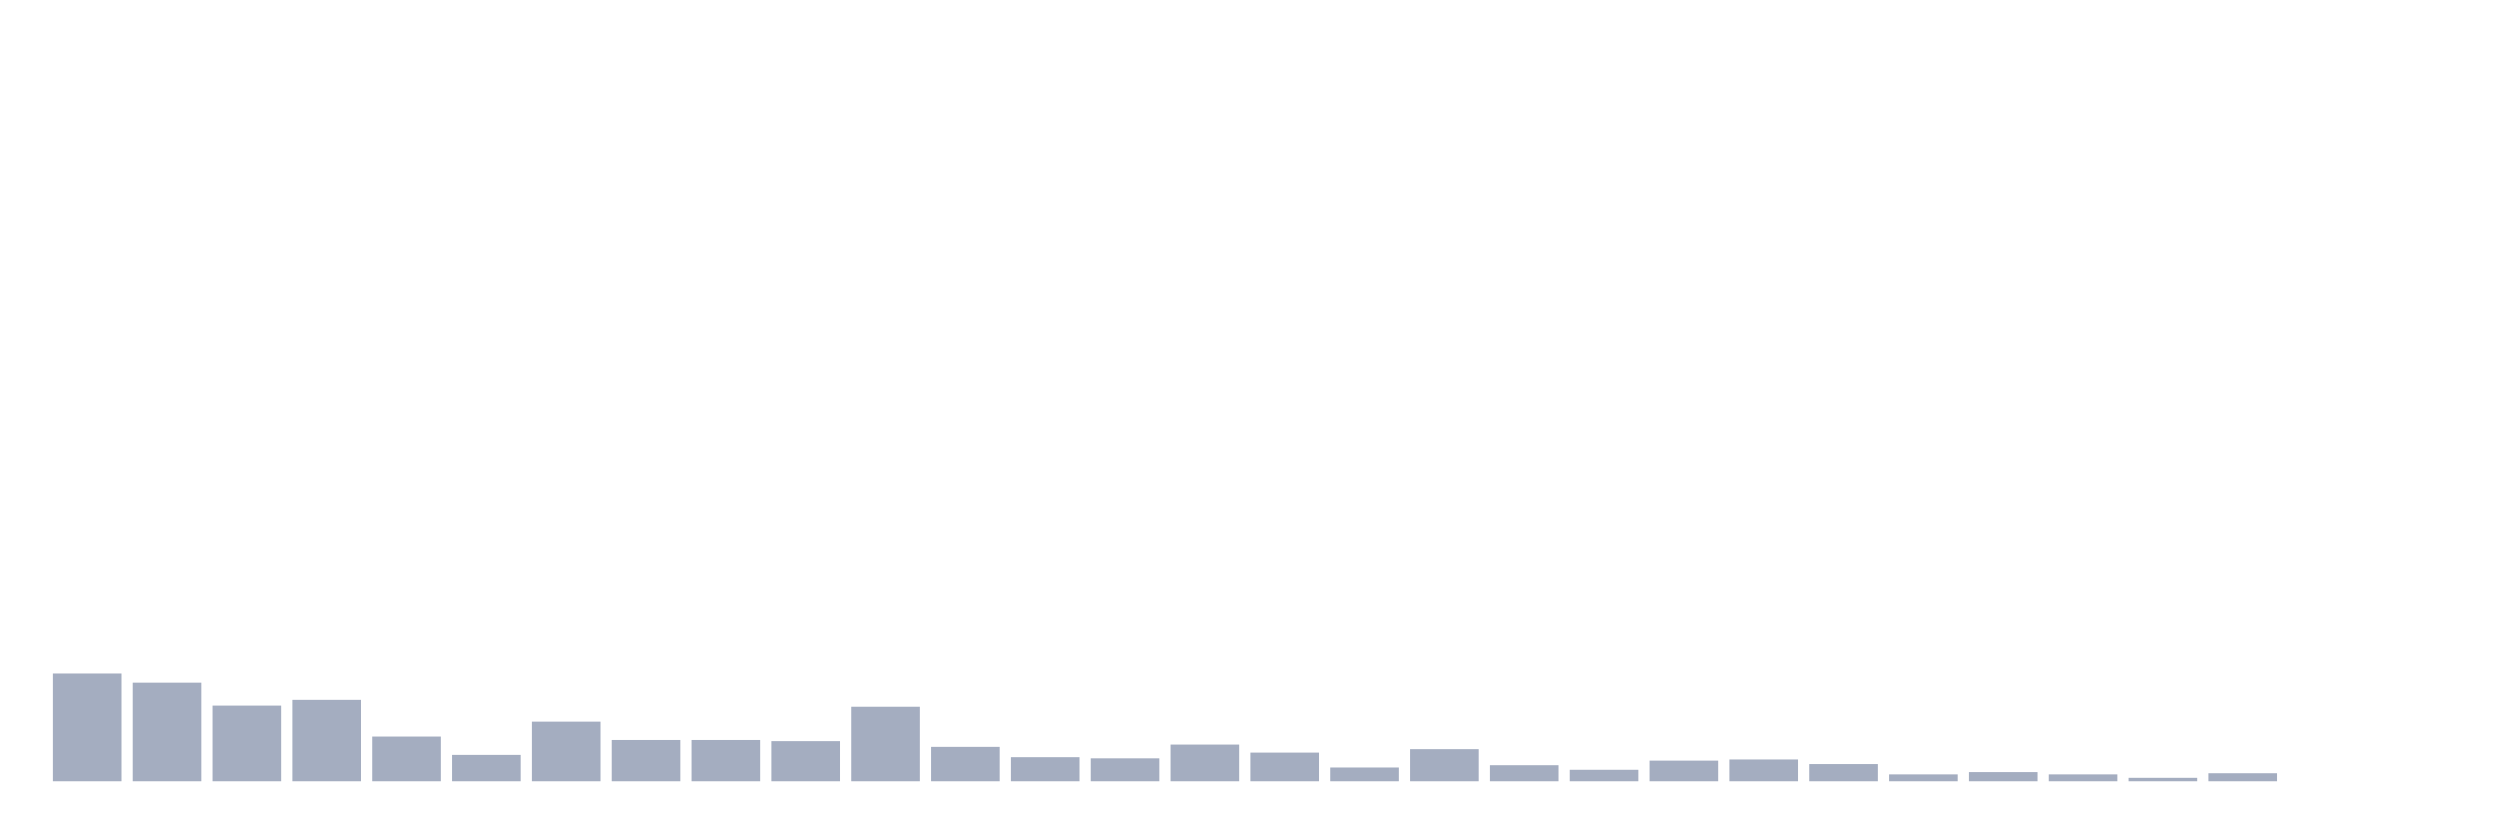
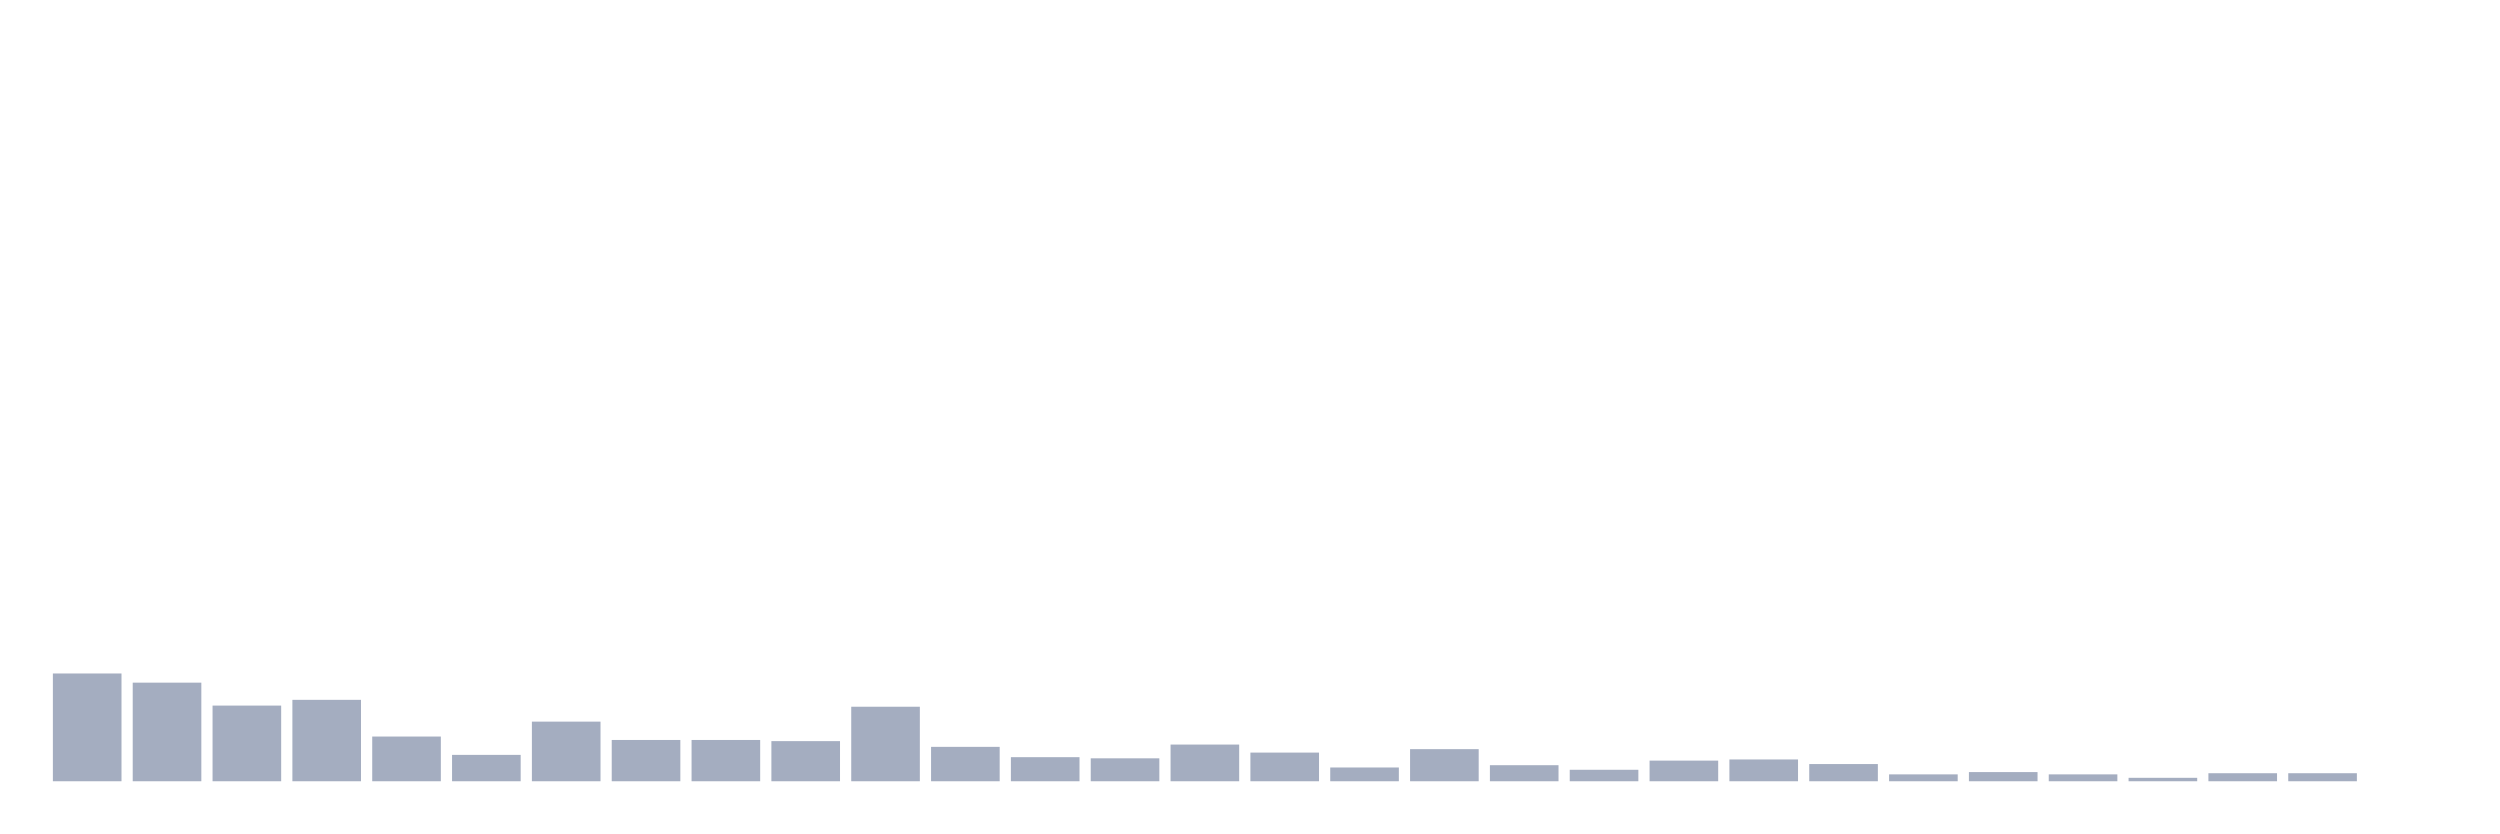
<svg xmlns="http://www.w3.org/2000/svg" viewBox="0 0 480 160">
  <g transform="translate(10,10)">
    <rect class="bar" x="0.153" width="13.175" y="119.308" height="20.692" fill="rgb(164,173,192)" />
    <rect class="bar" x="15.482" width="13.175" y="121.069" height="18.931" fill="rgb(164,173,192)" />
    <rect class="bar" x="30.81" width="13.175" y="125.472" height="14.528" fill="rgb(164,173,192)" />
    <rect class="bar" x="46.138" width="13.175" y="124.371" height="15.629" fill="rgb(164,173,192)" />
    <rect class="bar" x="61.466" width="13.175" y="131.415" height="8.585" fill="rgb(164,173,192)" />
    <rect class="bar" x="76.794" width="13.175" y="134.937" height="5.063" fill="rgb(164,173,192)" />
    <rect class="bar" x="92.123" width="13.175" y="128.553" height="11.447" fill="rgb(164,173,192)" />
    <rect class="bar" x="107.451" width="13.175" y="132.075" height="7.925" fill="rgb(164,173,192)" />
    <rect class="bar" x="122.779" width="13.175" y="132.075" height="7.925" fill="rgb(164,173,192)" />
    <rect class="bar" x="138.107" width="13.175" y="132.296" height="7.704" fill="rgb(164,173,192)" />
    <rect class="bar" x="153.436" width="13.175" y="125.692" height="14.308" fill="rgb(164,173,192)" />
    <rect class="bar" x="168.764" width="13.175" y="133.396" height="6.604" fill="rgb(164,173,192)" />
    <rect class="bar" x="184.092" width="13.175" y="135.377" height="4.623" fill="rgb(164,173,192)" />
    <rect class="bar" x="199.42" width="13.175" y="135.597" height="4.403" fill="rgb(164,173,192)" />
    <rect class="bar" x="214.748" width="13.175" y="132.956" height="7.044" fill="rgb(164,173,192)" />
    <rect class="bar" x="230.077" width="13.175" y="134.497" height="5.503" fill="rgb(164,173,192)" />
    <rect class="bar" x="245.405" width="13.175" y="137.358" height="2.642" fill="rgb(164,173,192)" />
    <rect class="bar" x="260.733" width="13.175" y="133.836" height="6.164" fill="rgb(164,173,192)" />
    <rect class="bar" x="276.061" width="13.175" y="136.918" height="3.082" fill="rgb(164,173,192)" />
    <rect class="bar" x="291.39" width="13.175" y="137.799" height="2.201" fill="rgb(164,173,192)" />
    <rect class="bar" x="306.718" width="13.175" y="136.038" height="3.962" fill="rgb(164,173,192)" />
    <rect class="bar" x="322.046" width="13.175" y="135.818" height="4.182" fill="rgb(164,173,192)" />
    <rect class="bar" x="337.374" width="13.175" y="136.698" height="3.302" fill="rgb(164,173,192)" />
    <rect class="bar" x="352.702" width="13.175" y="138.679" height="1.321" fill="rgb(164,173,192)" />
    <rect class="bar" x="368.031" width="13.175" y="138.239" height="1.761" fill="rgb(164,173,192)" />
    <rect class="bar" x="383.359" width="13.175" y="138.679" height="1.321" fill="rgb(164,173,192)" />
    <rect class="bar" x="398.687" width="13.175" y="139.34" height="0.66" fill="rgb(164,173,192)" />
    <rect class="bar" x="414.015" width="13.175" y="138.459" height="1.541" fill="rgb(164,173,192)" />
-     <rect class="bar" x="429.344" width="13.175" y="140" height="0" fill="rgb(164,173,192)" />
+     <rect class="bar" x="429.344" width="13.175" y="138.459" height="1.541" fill="rgb(164,173,192)" />
    <rect class="bar" x="444.672" width="13.175" y="140" height="0" fill="rgb(164,173,192)" />
  </g>
</svg>
